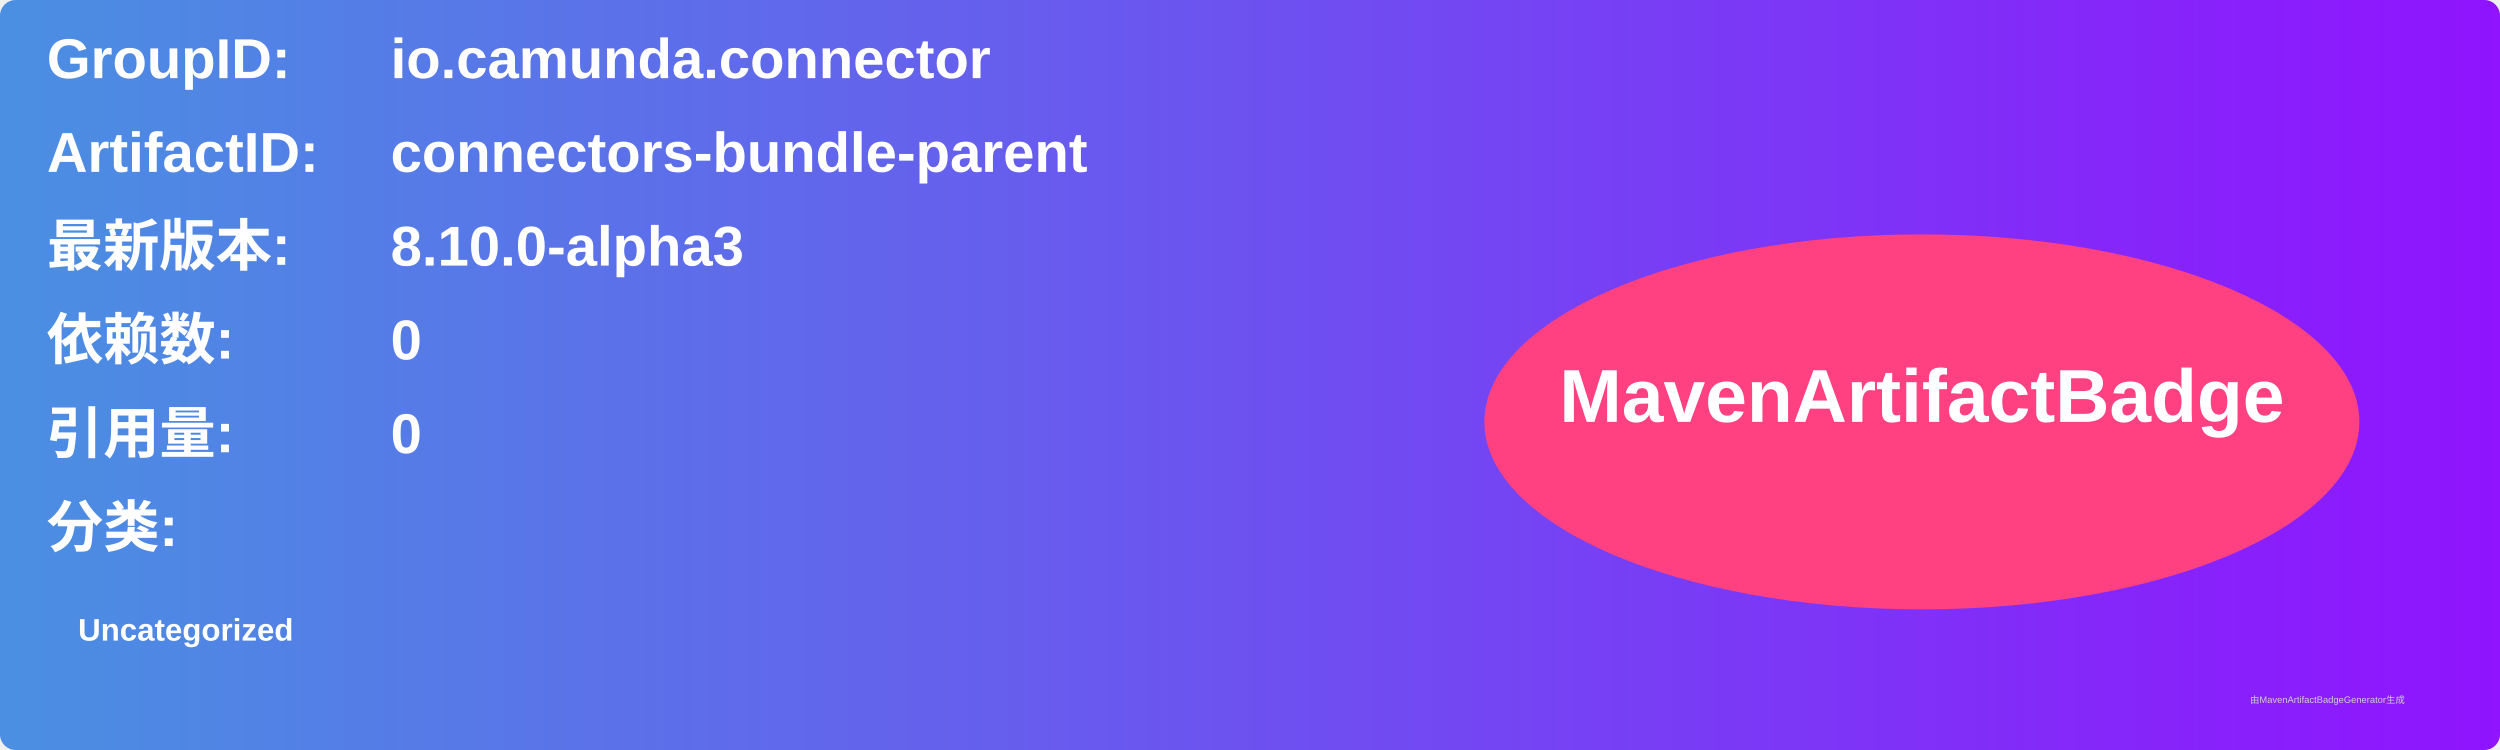
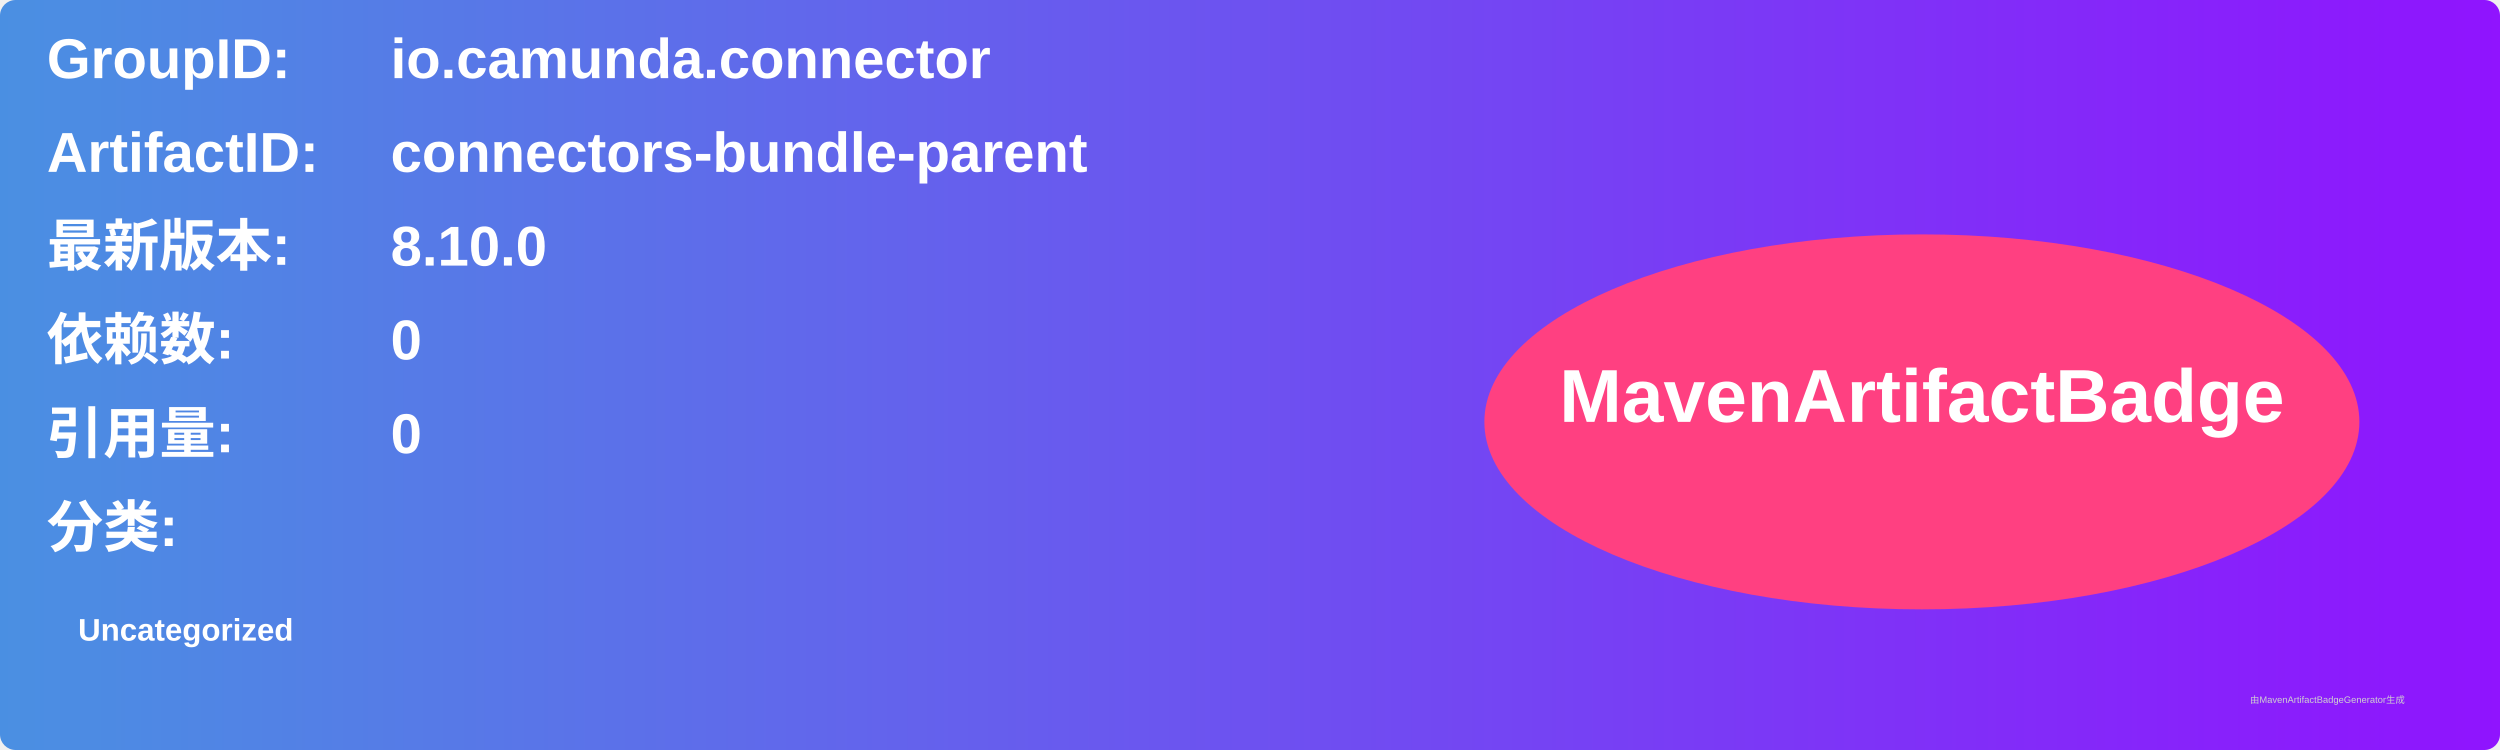
<svg xmlns="http://www.w3.org/2000/svg" width="800" height="240" viewBox="0 0 800 240">
  <linearGradient id="grad" x1="0%" y1="0%" x2="100%" y2="0%">
    <stop offset="0%" stop-color="#4a90e2" />
    <stop offset="100%" stop-color="#9013fe" />
  </linearGradient>
  <rect width="100%" height="100%" rx="5" ry="5" fill="url(#grad)" />
  <g transform="translate(15, 15)">
    <text x="0" y="10" font-family="Arial" font-size="18" fill="white" font-weight="bold" width="260">GroupID:</text>
    <text x="110" y="10" font-family="Arial" font-size="18" fill="white" font-weight="bold" width="460">io.camunda.connector</text>
    <text x="0" y="40" font-family="Arial" font-size="18" fill="white" font-weight="bold" width="260">ArtifactID:</text>
    <text x="110" y="40" font-family="Arial" font-size="18" fill="white" font-weight="bold" width="460">connectors-bundle-parent</text>
    <text x="0" y="70" font-family="Arial" font-size="18" fill="white" font-weight="bold">最新版本:</text>
    <text x="110" y="70" font-family="Arial" font-size="18" fill="white" font-weight="bold">
-       <tspan font-weight="bold">8.10.0-alpha3</tspan>
+       <tspan font-weight="bold">8.10.0</tspan>
    </text>
    <text x="0" y="100" font-family="Arial" font-size="18" fill="white" font-weight="bold">依赖数: </text>
    <text x="110" y="100" font-family="Arial" font-size="18" fill="white">
      <tspan font-weight="bold">0</tspan>
    </text>
    <text x="0" y="130" font-family="Arial" font-size="18" fill="white" font-weight="bold">引用量: </text>
    <text x="110" y="130" font-family="Arial" font-size="18" fill="white">
      <tspan font-weight="bold">0</tspan>
    </text>
    <text x="0" y="160" font-family="Arial" font-size="18" fill="white" font-weight="bold">分类:</text>
    <text x="10" y="190" font-family="Arial" font-size="10" fill="white">
      <tspan font-weight="bold">Uncategorized</tspan>
    </text>
    <ellipse cx="600" cy="120" rx="140" ry="60" fill="#ff4081" />
    <text x="600" y="120" text-anchor="middle" font-family="Arial" font-size="24" fill="white" font-weight="bold">MavenArtifactBadge</text>
  </g>
  <text x="720" y="225" font-family="Arial" font-size="3" fill="#d0d0d0">由MavenArtifactBadgeGenerator生成</text>
</svg>
